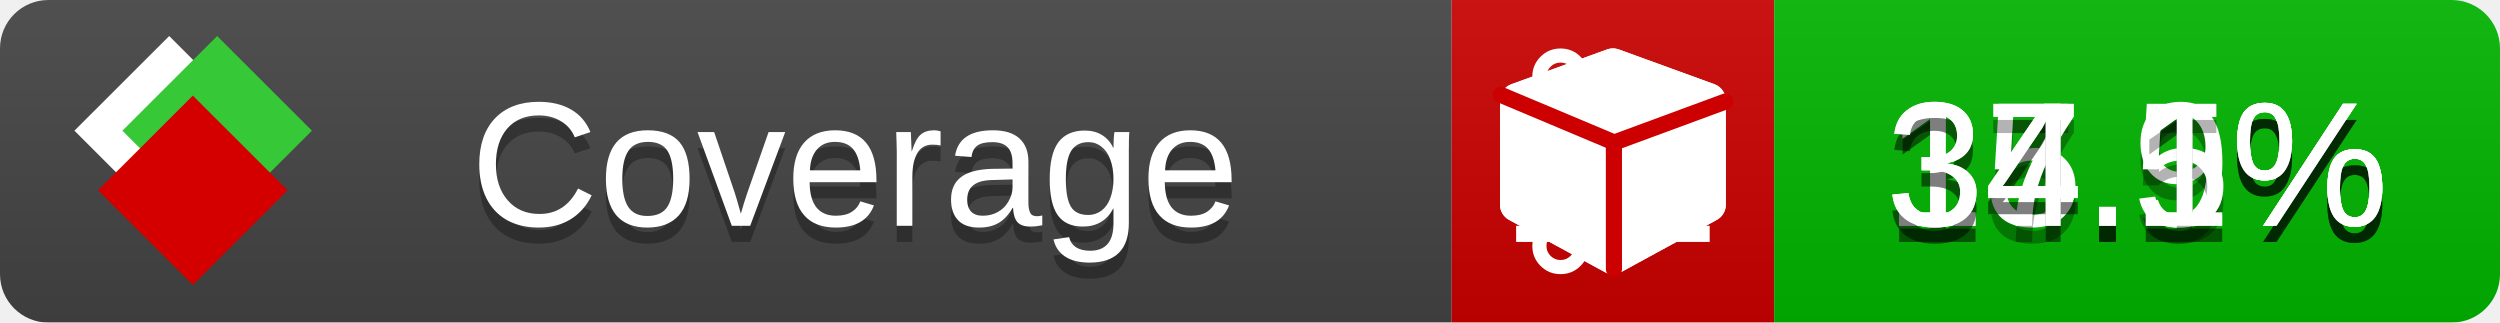
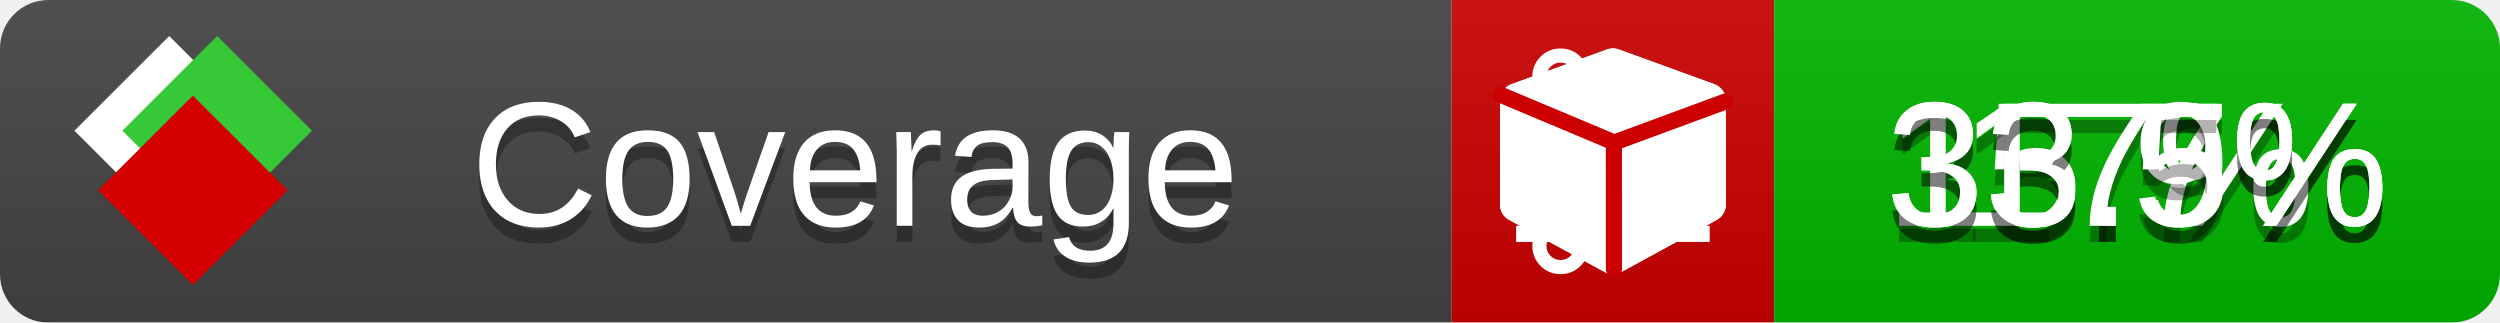
<svg xmlns="http://www.w3.org/2000/svg" xmlns:xlink="http://www.w3.org/1999/xlink" width="155" height="20">
  <style type="text/css">
          
            @keyframes fade1 {
                0% { visibility: visible; opacity: 1; }
               23% { visibility: visible; opacity: 1; }
               25% { visibility: hidden; opacity: 0; }
               48% { visibility: hidden; opacity: 0; }
               50% { visibility: hidden; opacity: 0; }
               73% { visibility: hidden; opacity: 0; }
               75% { visibility: hidden; opacity: 0; }
               98% { visibility: hidden; opacity: 0; }
              100% { visibility: visible; opacity: 1; }
            }
            @keyframes fade2 {
                0% { visibility: hidden; opacity: 0; }
               23% { visibility: hidden; opacity: 0; }
               25% { visibility: visible; opacity: 1; }
               48% { visibility: visible; opacity: 1; }
               50% { visibility: hidden; opacity: 0; }
               73% { visibility: hidden; opacity: 0; }
               75% { visibility: hidden; opacity: 0; }
               98% { visibility: hidden; opacity: 0; }
              100% { visibility: hidden; opacity: 0; }
            }
            @keyframes fade3 {
                0% { visibility: hidden; opacity: 0; }
               23% { visibility: hidden; opacity: 0; }
               25% { visibility: hidden; opacity: 0; }
               48% { visibility: hidden; opacity: 0; }
               50% { visibility: visible; opacity: 1; }
               73% { visibility: visible; opacity: 1; }
               75% { visibility: hidden; opacity: 0; }
               98% { visibility: hidden; opacity: 0; }
              100% { visibility: hidden; opacity: 0; }
            }
            @keyframes fade4 {
                0% { visibility: hidden; opacity: 0; }
               23% { visibility: hidden; opacity: 0; }
               25% { visibility: hidden; opacity: 0; }
               48% { visibility: hidden; opacity: 0; }
               50% { visibility: hidden; opacity: 0; }
               73% { visibility: hidden; opacity: 0; }
               75% { visibility: visible; opacity: 1; }
               98% { visibility: visible; opacity: 1; }
              100% { visibility: hidden; opacity: 0; }
            }
            .linecoverage {
                animation-duration: 15s;
                animation-name: fade1;
                animation-iteration-count: infinite;
            }
            .branchcoverage {
                animation-duration: 15s;
                animation-name: fade2;
                animation-iteration-count: infinite;
            }
            .methodcoverage {
                animation-duration: 15s;
                animation-name: fade3;
                animation-iteration-count: infinite;
            }
            .fullmethodcoverage {
                animation-duration: 15s;
                animation-name: fade4;
                animation-iteration-count: infinite;
            }
          
    </style>
  <defs>
    <linearGradient id="gradient" x2="0" y2="100%">
      <stop offset="0" stop-color="#bbb" stop-opacity=".1" />
      <stop offset="1" stop-opacity=".1" />
    </linearGradient>
    <linearGradient id="c">
      <stop offset="0" stop-color="#d40000" />
      <stop offset="1" stop-color="#ff2a2a" />
    </linearGradient>
    <linearGradient id="a">
      <stop offset="0" stop-color="#e0e0de" />
      <stop offset="1" stop-color="#fff" />
    </linearGradient>
    <linearGradient id="b">
      <stop offset="0" stop-color="#37c837" />
      <stop offset="1" stop-color="#217821" />
    </linearGradient>
    <linearGradient xlink:href="#a" id="e" x1="106.44" x2="69.96" y1="-11.96" y2="-46.84" gradientTransform="matrix(-.8426 -.00045 -.00045 -.8426 -94.27 -75.82)" gradientUnits="userSpaceOnUse" />
    <linearGradient xlink:href="#b" id="f" x1="56.19" x2="77.97" y1="-23.45" y2="10.62" gradientTransform="matrix(.8426 .00045 .00045 .8426 94.27 75.82)" gradientUnits="userSpaceOnUse" />
    <linearGradient xlink:href="#c" id="g" x1="79.98" x2="132.9" y1="10.79" y2="10.79" gradientTransform="matrix(.8426 .00045 .00045 .8426 94.27 75.82)" gradientUnits="userSpaceOnUse" />
    <mask id="mask">
      <rect width="155" height="20" rx="3" fill="#fff" />
    </mask>
    <g id="icon" transform="matrix(.04486 0 0 .04481 -.48 -.63)">
      <rect width="52.92" height="52.92" x="-109.72" y="-27.13" fill="url(#e)" transform="rotate(-135)" />
      <rect width="52.92" height="52.92" x="70.19" y="-39.18" fill="url(#f)" transform="rotate(45)" />
      <rect width="52.92" height="52.92" x="80.05" y="-15.74" fill="url(#g)" transform="rotate(45)" />
    </g>
  </defs>
  <g mask="url(#mask)">
    <rect x="0" y="0" width="90" height="20" fill="#444" />
    <rect x="90" y="0" width="20" height="20" fill="#c00" />
    <rect x="110" y="0" width="45" height="20" fill="#00B600" />
    <rect x="0" y="0" width="155" height="20" fill="url(#gradient)" />
  </g>
  <g>
    <path class="linecoverage" stroke="#fff" d="M94 6.5 h12 M94 10.5 h12 M94 14.5 h12" />
    <path class="branchcoverage" fill="#fff" d="m 97.628,15.247 q 0,-0.364 -0.255,-0.619 -0.255,-0.255 -0.619,-0.255 -0.364,0 -0.619,0.255 -0.255,0.255 -0.255,0.619 0,0.364 0.255,0.619 0.255,0.255 0.619,0.255 0.364,0 0.619,-0.255 0.255,-0.255 0.255,-0.619 z m 0,-10.493 q 0,-0.364 -0.255,-0.619 -0.255,-0.255 -0.619,-0.255 -0.364,0 -0.619,0.255 -0.255,0.255 -0.255,0.619 0,0.364 0.255,0.619 0.255,0.255 0.619,0.255 0.364,0 0.619,-0.255 0.255,-0.255 0.255,-0.619 z m 5.83,1.166 q 0,-0.364 -0.255,-0.619 -0.255,-0.255 -0.619,-0.255 -0.364,0 -0.619,0.255 -0.255,0.255 -0.255,0.619 0,0.364 0.255,0.619 0.255,0.255 0.619,0.255 0.364,0 0.619,-0.255 0.255,-0.255 0.255,-0.619 z m 0.874,0 q 0,0.474 -0.237,0.879 -0.237,0.405 -0.638,0.633 -0.018,2.614 -2.059,3.771 -0.619,0.346 -1.849,0.738 -1.166,0.364 -1.544,0.647 -0.378,0.282 -0.378,0.911 l 0,0.237 q 0.401,0.228 0.638,0.633 0.237,0.405 0.237,0.879 0,0.729 -0.51,1.239 -0.51,0.51 -1.239,0.51 -0.729,0 -1.239,-0.51 -0.51,-0.51 -0.51,-1.239 0,-0.474 0.237,-0.879 0.237,-0.405 0.638,-0.633 l 0,-7.469 q -0.401,-0.228 -0.638,-0.633 -0.237,-0.405 -0.237,-0.879 0,-0.729 0.51,-1.239 0.51,-0.51 1.239,-0.51 0.729,0 1.239,0.51 0.51,0.51 0.51,1.239 0,0.474 -0.237,0.879 -0.237,0.405 -0.638,0.633 l 0,4.527 q 0.492,-0.237 1.403,-0.519 0.501,-0.155 0.797,-0.269 0.296,-0.114 0.642,-0.282 0.346,-0.169 0.537,-0.36 0.191,-0.191 0.369,-0.465 0.178,-0.273 0.255,-0.633 0.077,-0.36 0.077,-0.833 -0.401,-0.228 -0.638,-0.633 -0.237,-0.405 -0.237,-0.879 0,-0.729 0.51,-1.239 0.51,-0.51 1.239,-0.51 0.729,0 1.239,0.51 0.51,0.51 0.51,1.239 z" />
    <path class="methodcoverage" fill="#fff" d="m 100.538,15.629 5.385,-2.936 v -5.351 l -5.385,1.96 z M 100,8.351 105.873,6.214 100,4.077 94.127,6.214 Z m 7,-2.12 v 6.462 q 0,0.294 -0.151,0.547 -0.151,0.252 -0.412,0.395 l -5.923,3.231 q -0.236,0.135 -0.513,0.135 -0.278,0 -0.513,-0.135 l -5.923,-3.231 Q 93.303,13.492 93.151,13.239 93,12.987 93,12.692 v -6.462 q 0,-0.337 0.194,-0.614 0.194,-0.278 0.513,-0.395 l 5.923,-2.154 q 0.185,-0.067 0.37,-0.067 0.185,0 0.37,0.067 l 5.923,2.154 q 0.32,0.118 0.513,0.395 Q 107,5.894 107,6.231 Z" />
    <path class="fullmethodcoverage" fill="#fff" d="m 107,6.231 v 6.462 c 0,0.196 -0.051,0.379 -0.151,0.547 -0.101,0.168 -0.238,0.3 -0.412,0.395 l -5.923,3.231 c -0.157,0.09 -0.328,0.135 -0.513,0.135 -0.185,0 -0.356,-0.045 -0.513,-0.135 l -5.923,-3.231 C 93.39,13.539 93.252,13.407 93.151,13.239 93.05,13.071 93,12.889 93,12.692 v -6.462 c 0,-0.224 0.065,-0.429 0.194,-0.614 0.129,-0.185 0.3,-0.317 0.513,-0.395 l 5.923,-2.154 c 0.123,-0.045 0.247,-0.067 0.37,-0.067 0.123,0 0.247,0.022 0.37,0.067 l 5.923,2.154 c 0.213,0.079 0.384,0.21 0.513,0.395 0.129,0.185 0.194,0.39 0.194,0.614 z" />
    <path class="fullmethodcoverage" style="fill:none;stroke:#cc0000;stroke-width:1;stroke-linecap:round;stroke-dasharray:none;stroke-opacity:1" d="m 100.064,16.677 -0.002,-7.833 6.906,-2.547" />
    <path class="fullmethodcoverage" style="fill:none;stroke:#cc0000;stroke-width:1;stroke-linecap:round;stroke-dasharray:none;stroke-opacity:1" d="M 99.914,8.765 93.052,5.882" />
  </g>
  <g fill="#fff" text-anchor="middle" font-family="Verdana,Arial,Geneva,sans-serif" font-size="11">
    <a xlink:href="https://github.com/danielpalme/ReportGenerator" target="_top">
      <use xlink:href="#icon" transform="translate(3,1) scale(3.5)" />
    </a>
    <text x="53" y="15" fill="#010101" fill-opacity=".3">Coverage</text>
    <text x="53" y="14" fill="#fff">Coverage</text>
-     <text class="linecoverage" x="132.5" y="15" fill="#010101" fill-opacity=".3">15.9%</text>
-     <text class="linecoverage" x="132.5" y="14">15.9%</text>
-     <text class="branchcoverage" x="132.5" y="15" fill="#010101" fill-opacity=".3">17.1%</text>
-     <text class="branchcoverage" x="132.5" y="14">17.1%</text>
-     <text class="methodcoverage" x="132.5" y="15" fill="#010101" fill-opacity=".3">34.5%</text>
-     <text class="methodcoverage" x="132.5" y="14">34.5%</text>
-     <text class="fullmethodcoverage" x="132.5" y="15" fill="#010101" fill-opacity=".3">34.1%</text>
-     <text class="fullmethodcoverage" x="132.5" y="14">34.1%</text>
+     <text class="linecoverage" x="132.5" y="15" fill="#010101" fill-opacity=".3">15.7%</text>
+     <text class="linecoverage" x="132.5" y="14">15.7%</text>
+     <text class="branchcoverage" x="132.5" y="15" fill="#010101" fill-opacity=".3">17%</text>
+     <text class="branchcoverage" x="132.5" y="14">17%</text>
+     <text class="methodcoverage" x="132.5" y="15" fill="#010101" fill-opacity=".3">33.9%</text>
+     <text class="methodcoverage" x="132.5" y="14">33.9%</text>
+     <text class="fullmethodcoverage" x="132.5" y="15" fill="#010101" fill-opacity=".3">33.5%</text>
+     <text class="fullmethodcoverage" x="132.5" y="14">33.5%</text>
  </g>
  <g>
    <rect class="linecoverage" x="90" y="0" width="65" height="20" fill-opacity="0" />
    <rect class="branchcoverage" x="90" y="0" width="65" height="20" fill-opacity="0" />
    <rect class="methodcoverage" x="90" y="0" width="65" height="20" fill-opacity="0" />
    <rect class="fullmethodcoverage" x="90" y="0" width="65" height="20" fill-opacity="0" />
  </g>
</svg>
